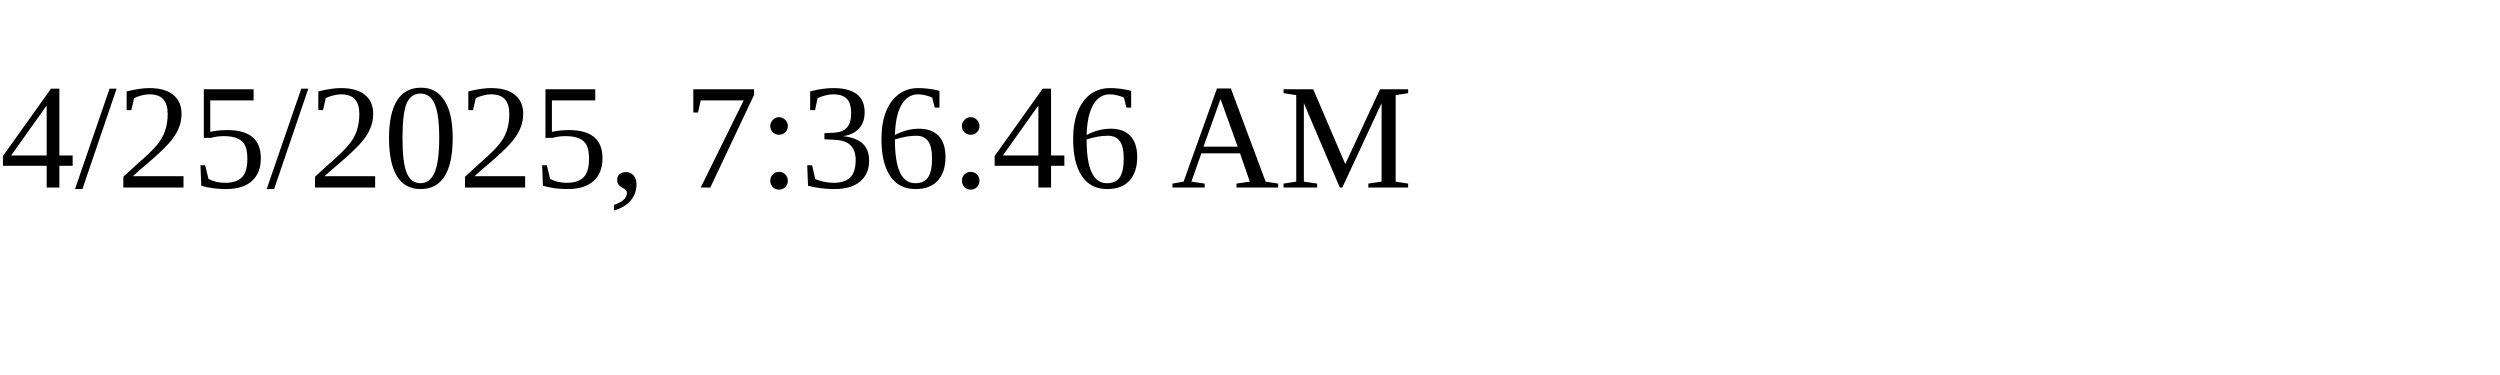
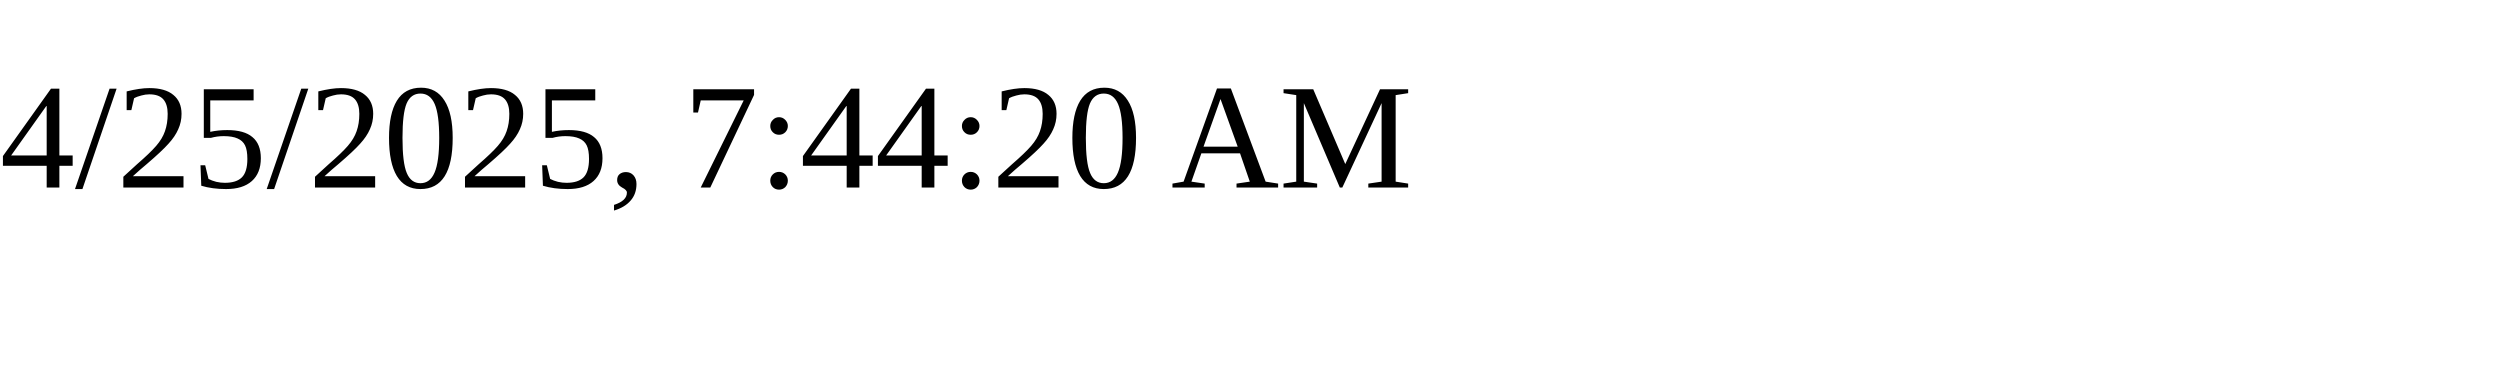
<svg xmlns="http://www.w3.org/2000/svg" height="30" width="200">
-   <text x="0" y="15">4/25/2025, 7:36:46 AM</text>
+   <text x="0" y="15">4/25/2025, 7:44:20 AM</text>
</svg>
